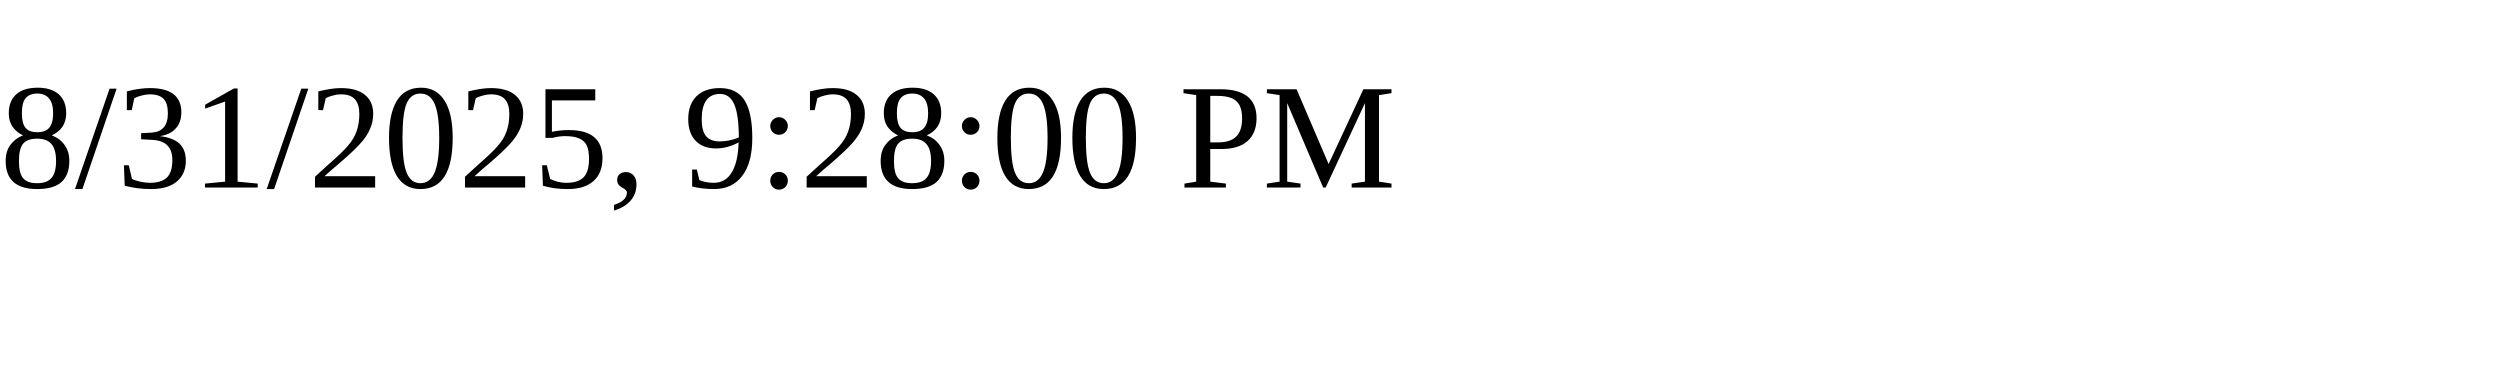
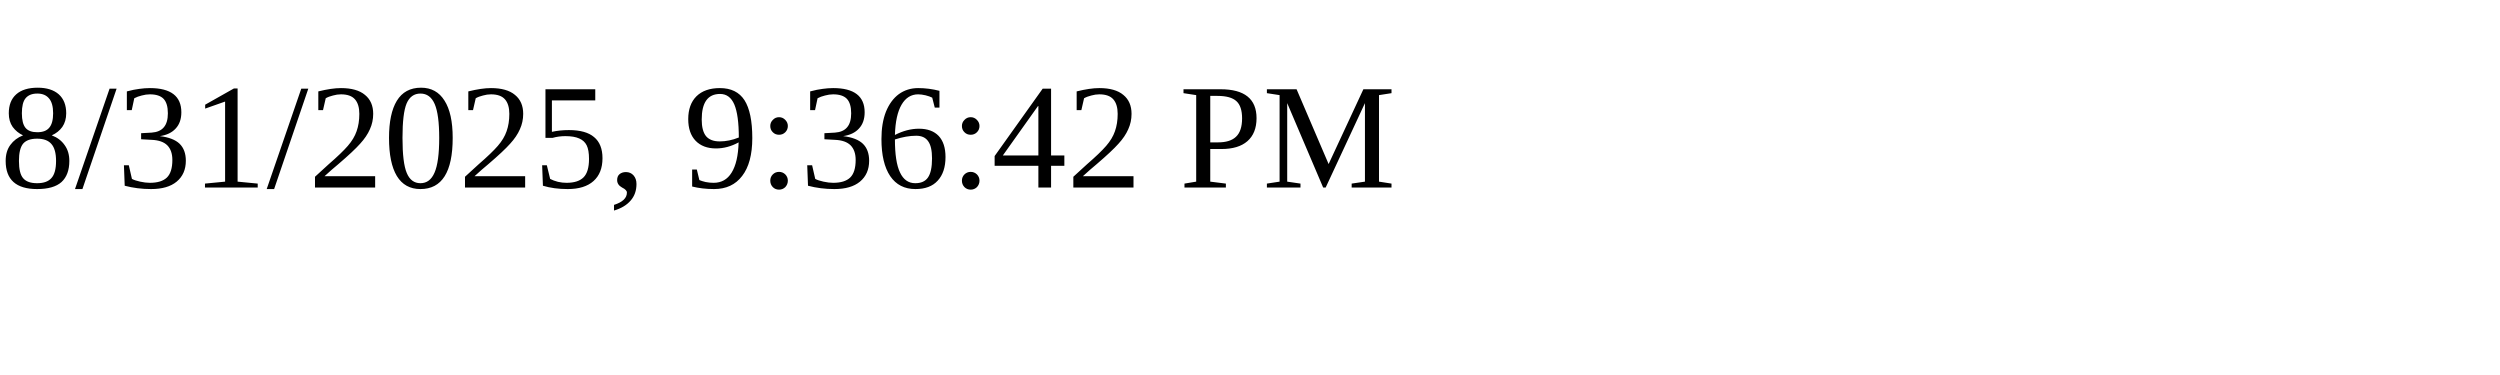
<svg xmlns="http://www.w3.org/2000/svg" height="30" width="200">
-   <text x="0" y="15">8/31/2025, 9:28:00 PM</text>
+   <text x="0" y="15">8/31/2025, 9:36:42 PM</text>
</svg>
